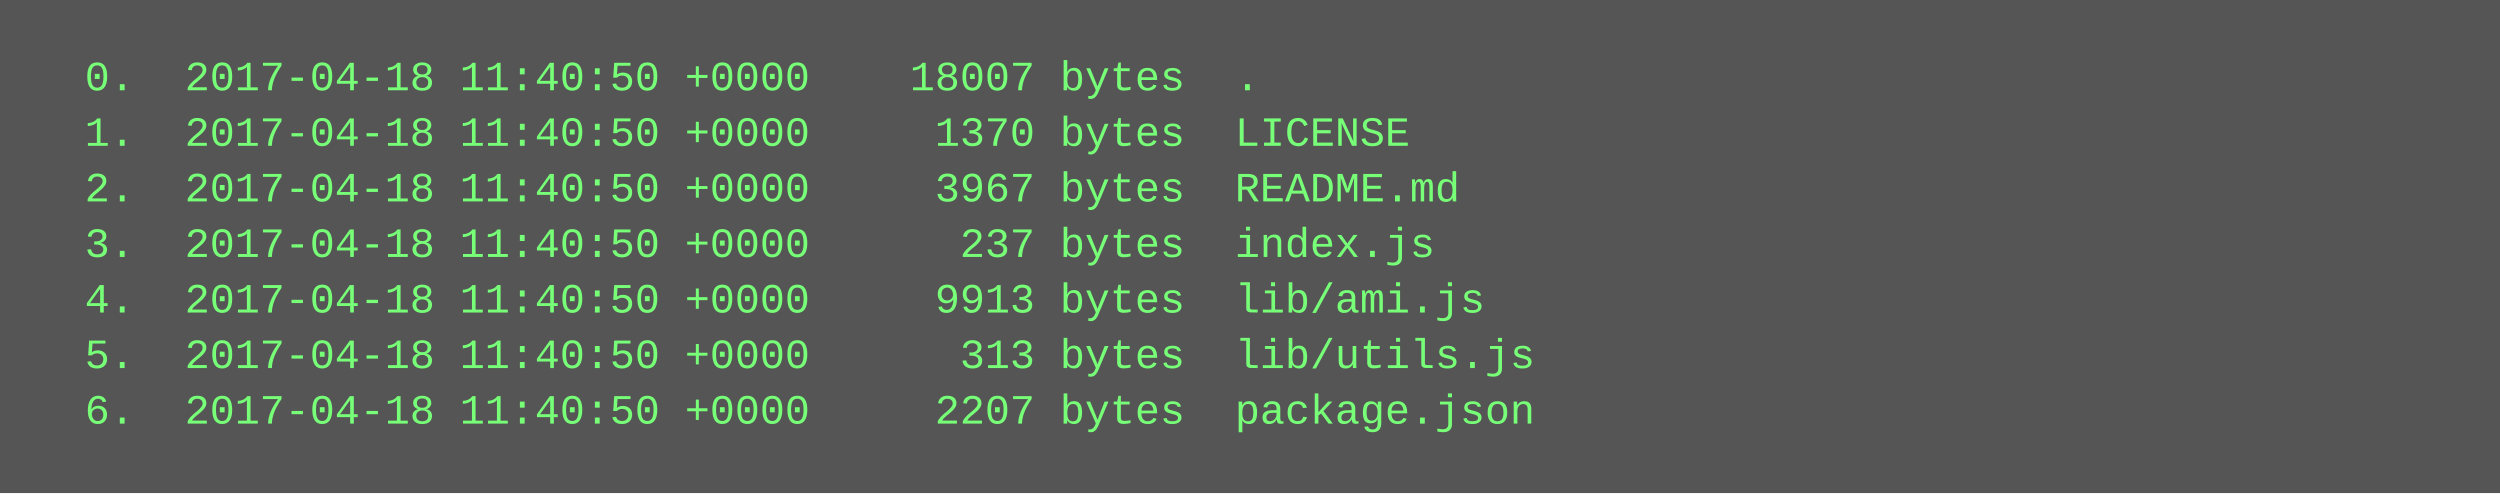
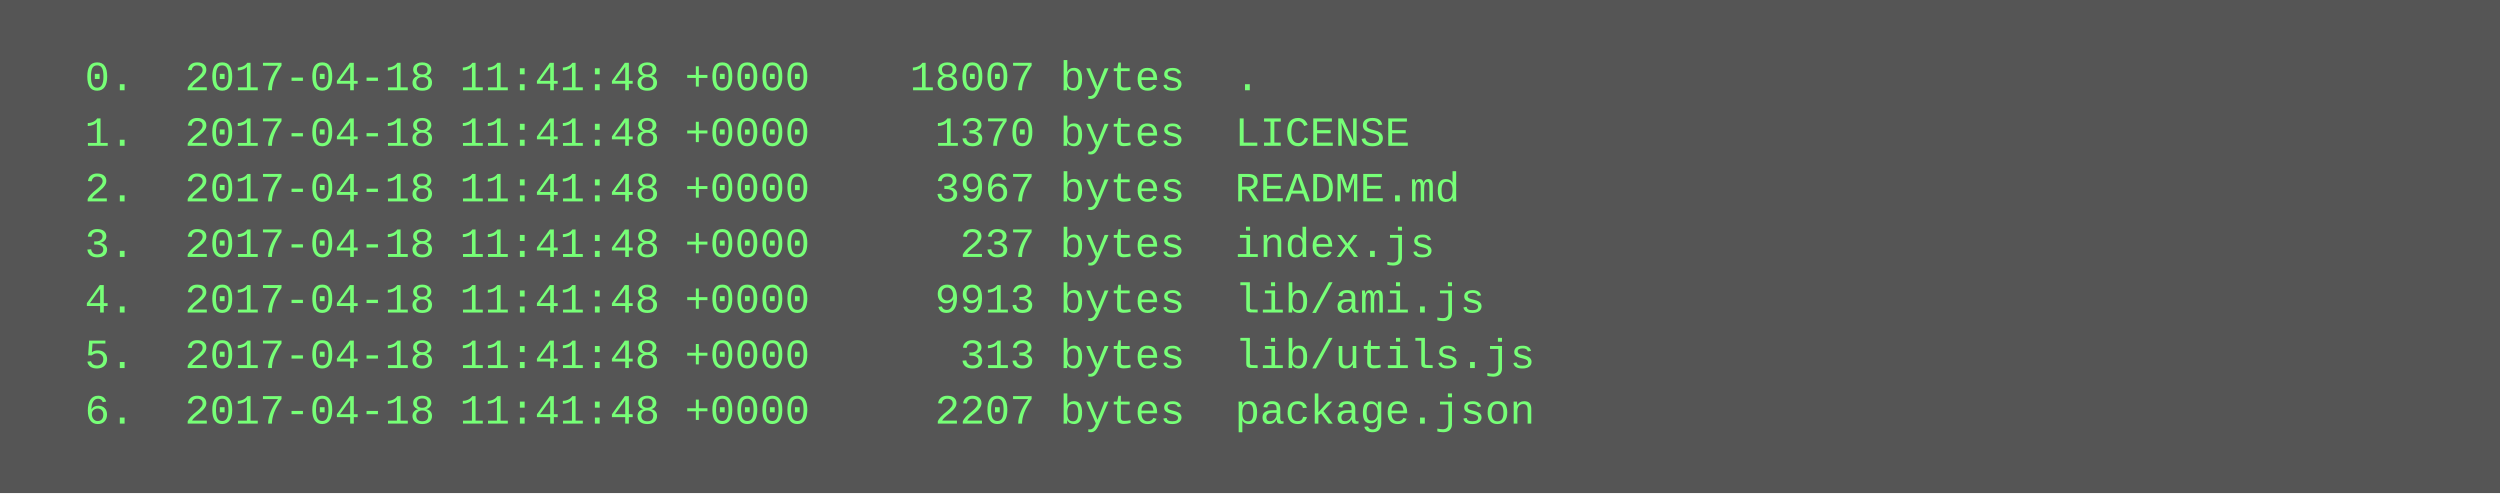
<svg xmlns="http://www.w3.org/2000/svg" height="142" width="720">
  <rect height="142" fill="#555" width="720" />
  <text fill="#7f7" font-family="Courier New" font-size="12" xml:space="preserve">
-     <tspan x="10" y="26">  0.  2017-04-18 11:40:50 +0000    18007 bytes  .</tspan>
-     <tspan x="10" y="42">  1.  2017-04-18 11:40:50 +0000     1370 bytes  LICENSE</tspan>
-     <tspan x="10" y="58">  2.  2017-04-18 11:40:50 +0000     3967 bytes  README.md</tspan>
-     <tspan x="10" y="74">  3.  2017-04-18 11:40:50 +0000      237 bytes  index.js</tspan>
-     <tspan x="10" y="90">  4.  2017-04-18 11:40:50 +0000     9913 bytes  lib/ami.js</tspan>
-     <tspan x="10" y="106">  5.  2017-04-18 11:40:50 +0000      313 bytes  lib/utils.js</tspan>
-     <tspan x="10" y="122">  6.  2017-04-18 11:40:50 +0000     2207 bytes  package.json</tspan>
+     <tspan x="10" y="26">  0.  2017-04-18 11:41:48 +0000    18007 bytes  .</tspan>
+     <tspan x="10" y="42">  1.  2017-04-18 11:41:48 +0000     1370 bytes  LICENSE</tspan>
+     <tspan x="10" y="58">  2.  2017-04-18 11:41:48 +0000     3967 bytes  README.md</tspan>
+     <tspan x="10" y="74">  3.  2017-04-18 11:41:48 +0000      237 bytes  index.js</tspan>
+     <tspan x="10" y="90">  4.  2017-04-18 11:41:48 +0000     9913 bytes  lib/ami.js</tspan>
+     <tspan x="10" y="106">  5.  2017-04-18 11:41:48 +0000      313 bytes  lib/utils.js</tspan>
+     <tspan x="10" y="122">  6.  2017-04-18 11:41:48 +0000     2207 bytes  package.json</tspan>
  </text>
</svg>
